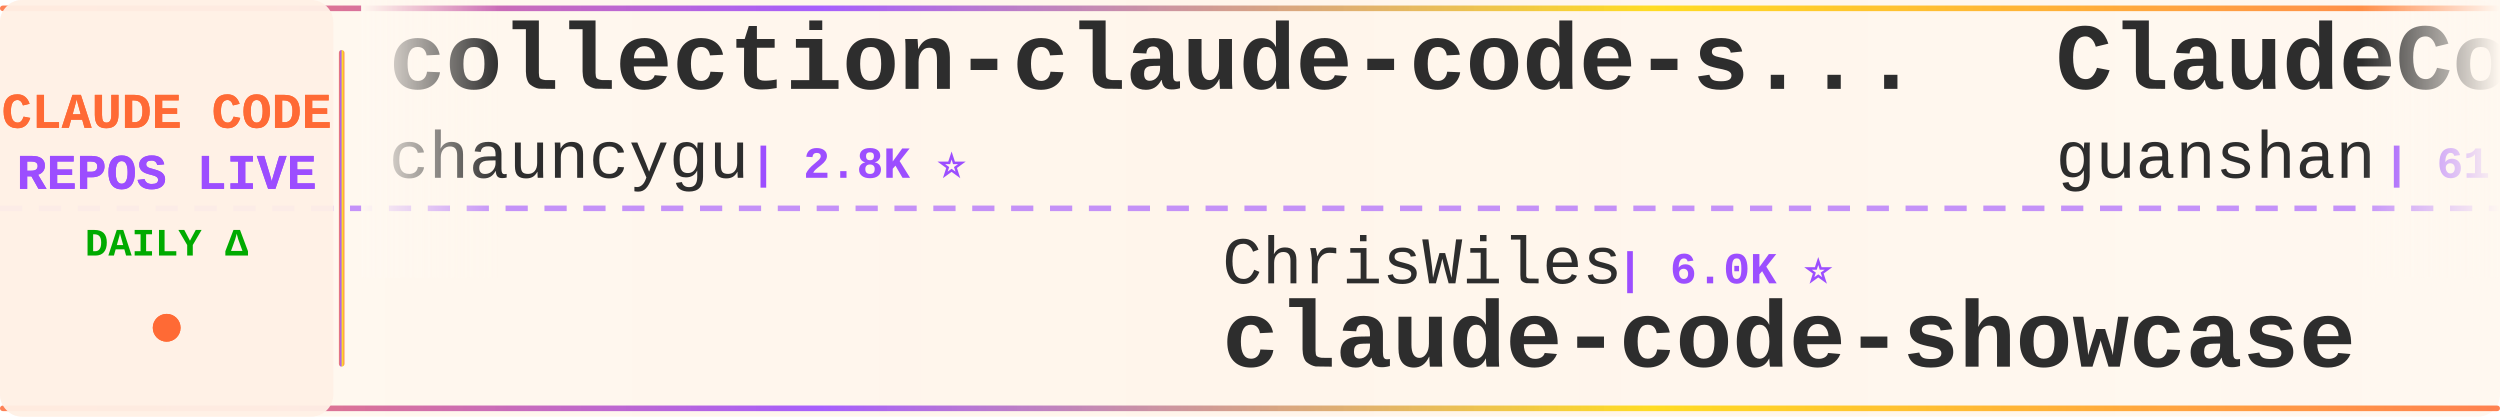
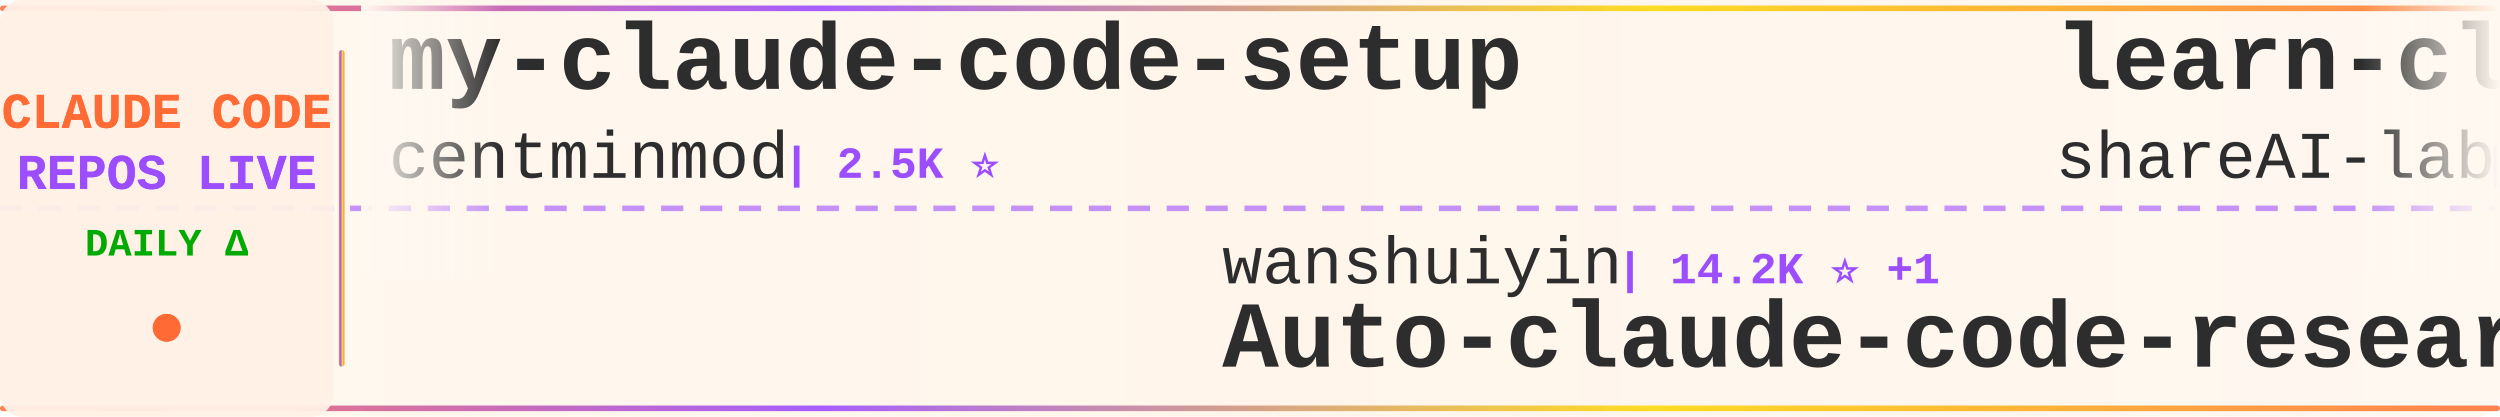
<svg xmlns="http://www.w3.org/2000/svg" width="900" height="150">
  <defs>
    <linearGradient id="tickerBg" x1="0%" y1="0%" x2="100%" y2="0%">
      <stop offset="0%" style="stop-color:#fff8f0;stop-opacity:0.98" />
      <stop offset="50%" style="stop-color:#fff5eb;stop-opacity:1" />
      <stop offset="100%" style="stop-color:#fff8f0;stop-opacity:0.98" />
    </linearGradient>
    <linearGradient id="borderGrad" x1="0%" y1="0%" x2="100%" y2="0%">
      <stop offset="0%" style="stop-color:#FF6B35;stop-opacity:0.85">
        <animate attributeName="stop-opacity" values="0.85;1;0.85" dur="2s" repeatCount="indefinite" />
      </stop>
      <stop offset="33%" style="stop-color:#9C4EFF;stop-opacity:0.9">
        <animate attributeName="stop-opacity" values="0.9;1;0.9" dur="2.2s" repeatCount="indefinite" />
      </stop>
      <stop offset="66%" style="stop-color:#FFD700;stop-opacity:0.85">
        <animate attributeName="stop-opacity" values="0.85;1;0.85" dur="1.8s" repeatCount="indefinite" />
      </stop>
      <stop offset="100%" style="stop-color:#FF6B35;stop-opacity:0.85">
        <animate attributeName="stop-opacity" values="0.85;1;0.85" dur="2s" repeatCount="indefinite" />
      </stop>
    </linearGradient>
    <filter id="textGlow">
      <feGaussianBlur stdDeviation="0.15" result="coloredBlur" />
      <feMerge>
        <feMergeNode in="coloredBlur" />
        <feMergeNode in="SourceGraphic" />
      </feMerge>
    </filter>
    <filter id="metricGlow">
      <feGaussianBlur stdDeviation="0.2" result="coloredBlur" />
      <feMerge>
        <feMergeNode in="coloredBlur" />
        <feMergeNode in="SourceGraphic" />
      </feMerge>
    </filter>
    <linearGradient id="leftFade" x1="0%" y1="0%" x2="100%" y2="0%">
      <stop offset="0%" style="stop-color:#fff8f0;stop-opacity:1" />
      <stop offset="100%" style="stop-color:#fff8f0;stop-opacity:0" />
    </linearGradient>
    <linearGradient id="rightFade" x1="0%" y1="0%" x2="100%" y2="0%">
      <stop offset="0%" style="stop-color:#fff8f0;stop-opacity:0" />
      <stop offset="100%" style="stop-color:#fff8f0;stop-opacity:1" />
    </linearGradient>
  </defs>
  <rect width="900" height="150" fill="url(#tickerBg)" rx="8" />
  <rect x="0" y="2" width="900" height="2" fill="url(#borderGrad)" rx="1" />
  <rect x="0" y="146" width="900" height="2" fill="url(#borderGrad)" rx="1" />
  <line x1="0" y1="75" x2="900" y2="75" stroke="#9C4EFF" stroke-width="2" stroke-dasharray="8 6" opacity="0.6" />
  <rect x="0" y="0" width="120" height="150" fill="#fff0e6" opacity="0.95" rx="8" />
  <text x="60" y="46" font-family="'Courier New', monospace" font-size="18" font-weight="bold" fill="#FF6B35" text-anchor="middle" filter="url(#textGlow)">
    CLAUDE CODE
  </text>
  <text x="60" y="68" font-family="'Courier New', monospace" font-size="18" font-weight="bold" fill="#9C4EFF" text-anchor="middle" filter="url(#textGlow)">
    REPOS LIVE
  </text>
  <text x="60" y="92" font-family="'Courier New', monospace" font-size="14" font-weight="bold" fill="#00aa00" text-anchor="middle">
    DAILY Δ
  </text>
  <circle cx="60" cy="118" r="5" fill="#FF6B35" filter="url(#metricGlow)">
    <animate attributeName="r" values="4;6;4" dur="1.5s" repeatCount="indefinite" />
    <animate attributeName="opacity" values="0.6;1;0.6" dur="1.5s" repeatCount="indefinite" />
  </circle>
  <rect x="122" y="18" width="2" height="114" fill="url(#borderGrad)" rx="1" />
  <clipPath id="tickerClip">
    <rect x="130" y="0" width="770" height="150" />
  </clipPath>
  <g clip-path="url(#tickerClip)">
    <g id="tickerItems">
      <animateTransform attributeName="transform" attributeType="XML" type="translate" from="0 0" to="-3000 0" dur="54s" repeatCount="indefinite" />
      <g transform="translate(0, 0)">
-         <text x="140" y="32" font-family="'Courier New', monospace" font-size="34" font-weight="bold" fill="#2d2d2d">collection-claude-code-s...</text>
-         <text x="140" y="64" font-family="'Courier New', monospace" font-size="24" font-weight="normal" fill="#2d2d2d" opacity="1.0">chauncygu</text>
-         <text x="270" y="64" font-family="'Courier New', monospace" font-size="16" font-weight="bold" fill="#9C4EFF"> | 2.8K ⭐</text>
+         <text x="140" y="32" font-family="'Courier New', monospace" font-size="34" font-weight="bold" fill="#2d2d2d">my-claude-code-setup</text>
+         <text x="140" y="64" font-family="'Courier New', monospace" font-size="24" font-weight="normal" fill="#2d2d2d" opacity="1.0">centminmod</text>
+         <text x="282" y="64" font-family="'Courier New', monospace" font-size="16" font-weight="bold" fill="#9C4EFF"> | 2.5K ⭐</text>
      </g>
      <g transform="translate(300, 0)">
-         <text x="140" y="102" font-family="'Courier New', monospace" font-size="24" font-weight="normal" fill="#2d2d2d" opacity="1.0">ChrisWiles</text>
-         <text x="282" y="102" font-family="'Courier New', monospace" font-size="16" font-weight="bold" fill="#9C4EFF"> | 6.0K ⭐</text>
-         <text x="140" y="132" font-family="'Courier New', monospace" font-size="34" font-weight="bold" fill="#2d2d2d">claude-code-showcase</text>
+         <text x="140" y="102" font-family="'Courier New', monospace" font-size="24" font-weight="normal" fill="#2d2d2d" opacity="1.0">wanshuiyin</text>
+         <text x="282" y="102" font-family="'Courier New', monospace" font-size="16" font-weight="bold" fill="#9C4EFF"> | 14.2K ⭐ +1</text>
+         <text x="140" y="132" font-family="'Courier New', monospace" font-size="34" font-weight="bold" fill="#2d2d2d">Auto-claude-code-researc...</text>
      </g>
      <g transform="translate(600, 0)">
-         <text x="140" y="32" font-family="'Courier New', monospace" font-size="34" font-weight="bold" fill="#2d2d2d">ClaudeCode</text>
-         <text x="140" y="64" font-family="'Courier New', monospace" font-size="24" font-weight="normal" fill="#2d2d2d" opacity="1.0">guanshan</text>
-         <text x="258" y="64" font-family="'Courier New', monospace" font-size="16" font-weight="bold" fill="#9C4EFF"> | 61 ⭐</text>
+         <text x="140" y="32" font-family="'Courier New', monospace" font-size="34" font-weight="bold" fill="#2d2d2d">learn-claude-code</text>
+         <text x="140" y="64" font-family="'Courier New', monospace" font-size="24" font-weight="normal" fill="#2d2d2d" opacity="1.0">shareAI-lab</text>
+         <text x="294" y="64" font-family="'Courier New', monospace" font-size="16" font-weight="bold" fill="#9C4EFF"> | 73.1K ⭐</text>
      </g>
      <g transform="translate(900, 0)">
-         <text x="140" y="102" font-family="'Courier New', monospace" font-size="24" font-weight="normal" fill="#2d2d2d" opacity="1.0">ChinaSiro</text>
-         <text x="270" y="102" font-family="'Courier New', monospace" font-size="16" font-weight="bold" fill="#9C4EFF"> | 9.6K ⭐</text>
-         <text x="140" y="132" font-family="'Courier New', monospace" font-size="34" font-weight="bold" fill="#2d2d2d">claude-code-sourcemap</text>
+         <text x="140" y="102" font-family="'Courier New', monospace" font-size="24" font-weight="normal" fill="#2d2d2d" opacity="1.0">Yeachan-Heo</text>
+         <text x="294" y="102" font-family="'Courier New', monospace" font-size="16" font-weight="bold" fill="#9C4EFF"> | 38.3K ⭐ +2</text>
+         <text x="140" y="132" font-family="'Courier New', monospace" font-size="34" font-weight="bold" fill="#2d2d2d">oh-my-claudecode</text>
      </g>
      <g transform="translate(1200, 0)">
-         <text x="140" y="32" font-family="'Courier New', monospace" font-size="34" font-weight="bold" fill="#2d2d2d">Claude-Code-Source-Study</text>
-         <text x="140" y="64" font-family="'Courier New', monospace" font-size="24" font-weight="normal" fill="#2d2d2d" opacity="1.0">luyao618</text>
-         <text x="258" y="64" font-family="'Courier New', monospace" font-size="16" font-weight="bold" fill="#9C4EFF"> | 1.6K ⭐ -1</text>
+         <text x="140" y="32" font-family="'Courier New', monospace" font-size="34" font-weight="bold" fill="#2d2d2d">Claude-Code</text>
+         <text x="140" y="64" font-family="'Courier New', monospace" font-size="24" font-weight="normal" fill="#2d2d2d" opacity="1.0">OrcaWhisper</text>
+         <text x="294" y="64" font-family="'Courier New', monospace" font-size="16" font-weight="bold" fill="#9C4EFF"> | 87 ⭐</text>
      </g>
      <g transform="translate(1500, 0)">
-         <text x="140" y="102" font-family="'Courier New', monospace" font-size="24" font-weight="normal" fill="#2d2d2d" opacity="1.0">xu-xiang</text>
-         <text x="258" y="102" font-family="'Courier New', monospace" font-size="16" font-weight="bold" fill="#9C4EFF"> | 1.8K ⭐</text>
-         <text x="140" y="132" font-family="'Courier New', monospace" font-size="34" font-weight="bold" fill="#2d2d2d">everything-claude-code-z...</text>
-       </g>
-       <g transform="translate(1800, 0)">
-         <text x="140" y="32" font-family="'Courier New', monospace" font-size="34" font-weight="bold" fill="#2d2d2d">claude-code-local</text>
-         <text x="140" y="64" font-family="'Courier New', monospace" font-size="24" font-weight="normal" fill="#2d2d2d" opacity="1.0">nicedreamzapp</text>
-         <text x="318" y="64" font-family="'Courier New', monospace" font-size="16" font-weight="bold" fill="#9C4EFF"> | 3.1K ⭐ +8</text>
-       </g>
-       <g transform="translate(2100, 0)">
-         <text x="140" y="102" font-family="'Courier New', monospace" font-size="24" font-weight="normal" fill="#2d2d2d" opacity="1.0">pedrohcgs</text>
-         <text x="270" y="102" font-family="'Courier New', monospace" font-size="16" font-weight="bold" fill="#9C4EFF"> | 1.4K ⭐ +1</text>
-         <text x="140" y="132" font-family="'Courier New', monospace" font-size="34" font-weight="bold" fill="#2d2d2d">claude-code-my-workflow</text>
-       </g>
-       <g transform="translate(2400, 0)">
-         <text x="140" y="32" font-family="'Courier New', monospace" font-size="34" font-weight="bold" fill="#2d2d2d">claude-code-hooks-master...</text>
-         <text x="140" y="64" font-family="'Courier New', monospace" font-size="24" font-weight="normal" fill="#2d2d2d" opacity="1.0">disler</text>
-         <text x="234" y="64" font-family="'Courier New', monospace" font-size="16" font-weight="bold" fill="#9C4EFF"> | 3.9K ⭐</text>
-       </g>
-       <g transform="translate(2700, 0)">
        <text x="140" y="102" font-family="'Courier New', monospace" font-size="24" font-weight="normal" fill="#2d2d2d" opacity="1.0">Yuyz0112</text>
        <text x="258" y="102" font-family="'Courier New', monospace" font-size="16" font-weight="bold" fill="#9C4EFF"> | 2.4K ⭐</text>
        <text x="140" y="132" font-family="'Courier New', monospace" font-size="34" font-weight="bold" fill="#2d2d2d">claude-code-reverse</text>
      </g>
+       <g transform="translate(1800, 0)">
+         <text x="140" y="32" font-family="'Courier New', monospace" font-size="34" font-weight="bold" fill="#2d2d2d">claude-code-hub</text>
+         <text x="140" y="64" font-family="'Courier New', monospace" font-size="24" font-weight="normal" fill="#2d2d2d" opacity="1.0">ding113</text>
+         <text x="246" y="64" font-family="'Courier New', monospace" font-size="16" font-weight="bold" fill="#9C4EFF"> | 3.3K ⭐</text>
+       </g>
+       <g transform="translate(2100, 0)">
+         <text x="140" y="102" font-family="'Courier New', monospace" font-size="24" font-weight="normal" fill="#2d2d2d" opacity="1.0">nicedreamzapp</text>
+         <text x="318" y="102" font-family="'Courier New', monospace" font-size="16" font-weight="bold" fill="#9C4EFF"> | 3.1K ⭐ +6</text>
+         <text x="140" y="132" font-family="'Courier New', monospace" font-size="34" font-weight="bold" fill="#2d2d2d">claude-code-local</text>
+       </g>
+       <g transform="translate(2400, 0)">
+         <text x="140" y="32" font-family="'Courier New', monospace" font-size="34" font-weight="bold" fill="#2d2d2d">claude-code-webui</text>
+         <text x="140" y="64" font-family="'Courier New', monospace" font-size="24" font-weight="normal" fill="#2d2d2d" opacity="1.0">sugyan</text>
+         <text x="234" y="64" font-family="'Courier New', monospace" font-size="16" font-weight="bold" fill="#9C4EFF"> | 1.1K ⭐</text>
+       </g>
+       <g transform="translate(2700, 0)">
+         <text x="140" y="102" font-family="'Courier New', monospace" font-size="24" font-weight="normal" fill="#2d2d2d" opacity="1.0">Chachamaru127</text>
+         <text x="318" y="102" font-family="'Courier New', monospace" font-size="16" font-weight="bold" fill="#9C4EFF"> | 3.0K ⭐ -1</text>
+         <text x="140" y="132" font-family="'Courier New', monospace" font-size="34" font-weight="bold" fill="#2d2d2d">claude-code-harness</text>
+       </g>
      <g transform="translate(3000, 0)">
-         <text x="140" y="32" font-family="'Courier New', monospace" font-size="34" font-weight="bold" fill="#2d2d2d">collection-claude-code-s...</text>
-         <text x="140" y="64" font-family="'Courier New', monospace" font-size="24" font-weight="normal" fill="#2d2d2d" opacity="1.0">chauncygu</text>
-         <text x="270" y="64" font-family="'Courier New', monospace" font-size="16" font-weight="bold" fill="#9C4EFF"> | 2.8K ⭐</text>
+         <text x="140" y="32" font-family="'Courier New', monospace" font-size="34" font-weight="bold" fill="#2d2d2d">my-claude-code-setup</text>
+         <text x="140" y="64" font-family="'Courier New', monospace" font-size="24" font-weight="normal" fill="#2d2d2d" opacity="1.0">centminmod</text>
+         <text x="282" y="64" font-family="'Courier New', monospace" font-size="16" font-weight="bold" fill="#9C4EFF"> | 2.5K ⭐</text>
      </g>
      <g transform="translate(3300, 0)">
-         <text x="140" y="102" font-family="'Courier New', monospace" font-size="24" font-weight="normal" fill="#2d2d2d" opacity="1.0">ChrisWiles</text>
-         <text x="282" y="102" font-family="'Courier New', monospace" font-size="16" font-weight="bold" fill="#9C4EFF"> | 6.0K ⭐</text>
-         <text x="140" y="132" font-family="'Courier New', monospace" font-size="34" font-weight="bold" fill="#2d2d2d">claude-code-showcase</text>
+         <text x="140" y="102" font-family="'Courier New', monospace" font-size="24" font-weight="normal" fill="#2d2d2d" opacity="1.0">wanshuiyin</text>
+         <text x="282" y="102" font-family="'Courier New', monospace" font-size="16" font-weight="bold" fill="#9C4EFF"> | 14.2K ⭐ +1</text>
+         <text x="140" y="132" font-family="'Courier New', monospace" font-size="34" font-weight="bold" fill="#2d2d2d">Auto-claude-code-researc...</text>
      </g>
      <g transform="translate(3600, 0)">
-         <text x="140" y="32" font-family="'Courier New', monospace" font-size="34" font-weight="bold" fill="#2d2d2d">ClaudeCode</text>
-         <text x="140" y="64" font-family="'Courier New', monospace" font-size="24" font-weight="normal" fill="#2d2d2d" opacity="1.0">guanshan</text>
-         <text x="258" y="64" font-family="'Courier New', monospace" font-size="16" font-weight="bold" fill="#9C4EFF"> | 61 ⭐</text>
+         <text x="140" y="32" font-family="'Courier New', monospace" font-size="34" font-weight="bold" fill="#2d2d2d">learn-claude-code</text>
+         <text x="140" y="64" font-family="'Courier New', monospace" font-size="24" font-weight="normal" fill="#2d2d2d" opacity="1.0">shareAI-lab</text>
+         <text x="294" y="64" font-family="'Courier New', monospace" font-size="16" font-weight="bold" fill="#9C4EFF"> | 73.1K ⭐</text>
      </g>
      <g transform="translate(3900, 0)">
-         <text x="140" y="102" font-family="'Courier New', monospace" font-size="24" font-weight="normal" fill="#2d2d2d" opacity="1.0">ChinaSiro</text>
-         <text x="270" y="102" font-family="'Courier New', monospace" font-size="16" font-weight="bold" fill="#9C4EFF"> | 9.6K ⭐</text>
-         <text x="140" y="132" font-family="'Courier New', monospace" font-size="34" font-weight="bold" fill="#2d2d2d">claude-code-sourcemap</text>
+         <text x="140" y="102" font-family="'Courier New', monospace" font-size="24" font-weight="normal" fill="#2d2d2d" opacity="1.0">Yeachan-Heo</text>
+         <text x="294" y="102" font-family="'Courier New', monospace" font-size="16" font-weight="bold" fill="#9C4EFF"> | 38.3K ⭐ +2</text>
+         <text x="140" y="132" font-family="'Courier New', monospace" font-size="34" font-weight="bold" fill="#2d2d2d">oh-my-claudecode</text>
      </g>
    </g>
  </g>
  <rect x="130" y="0" width="50" height="100" fill="url(#leftFade)" />
  <rect x="850" y="0" width="50" height="100" fill="url(#rightFade)" />
</svg>
